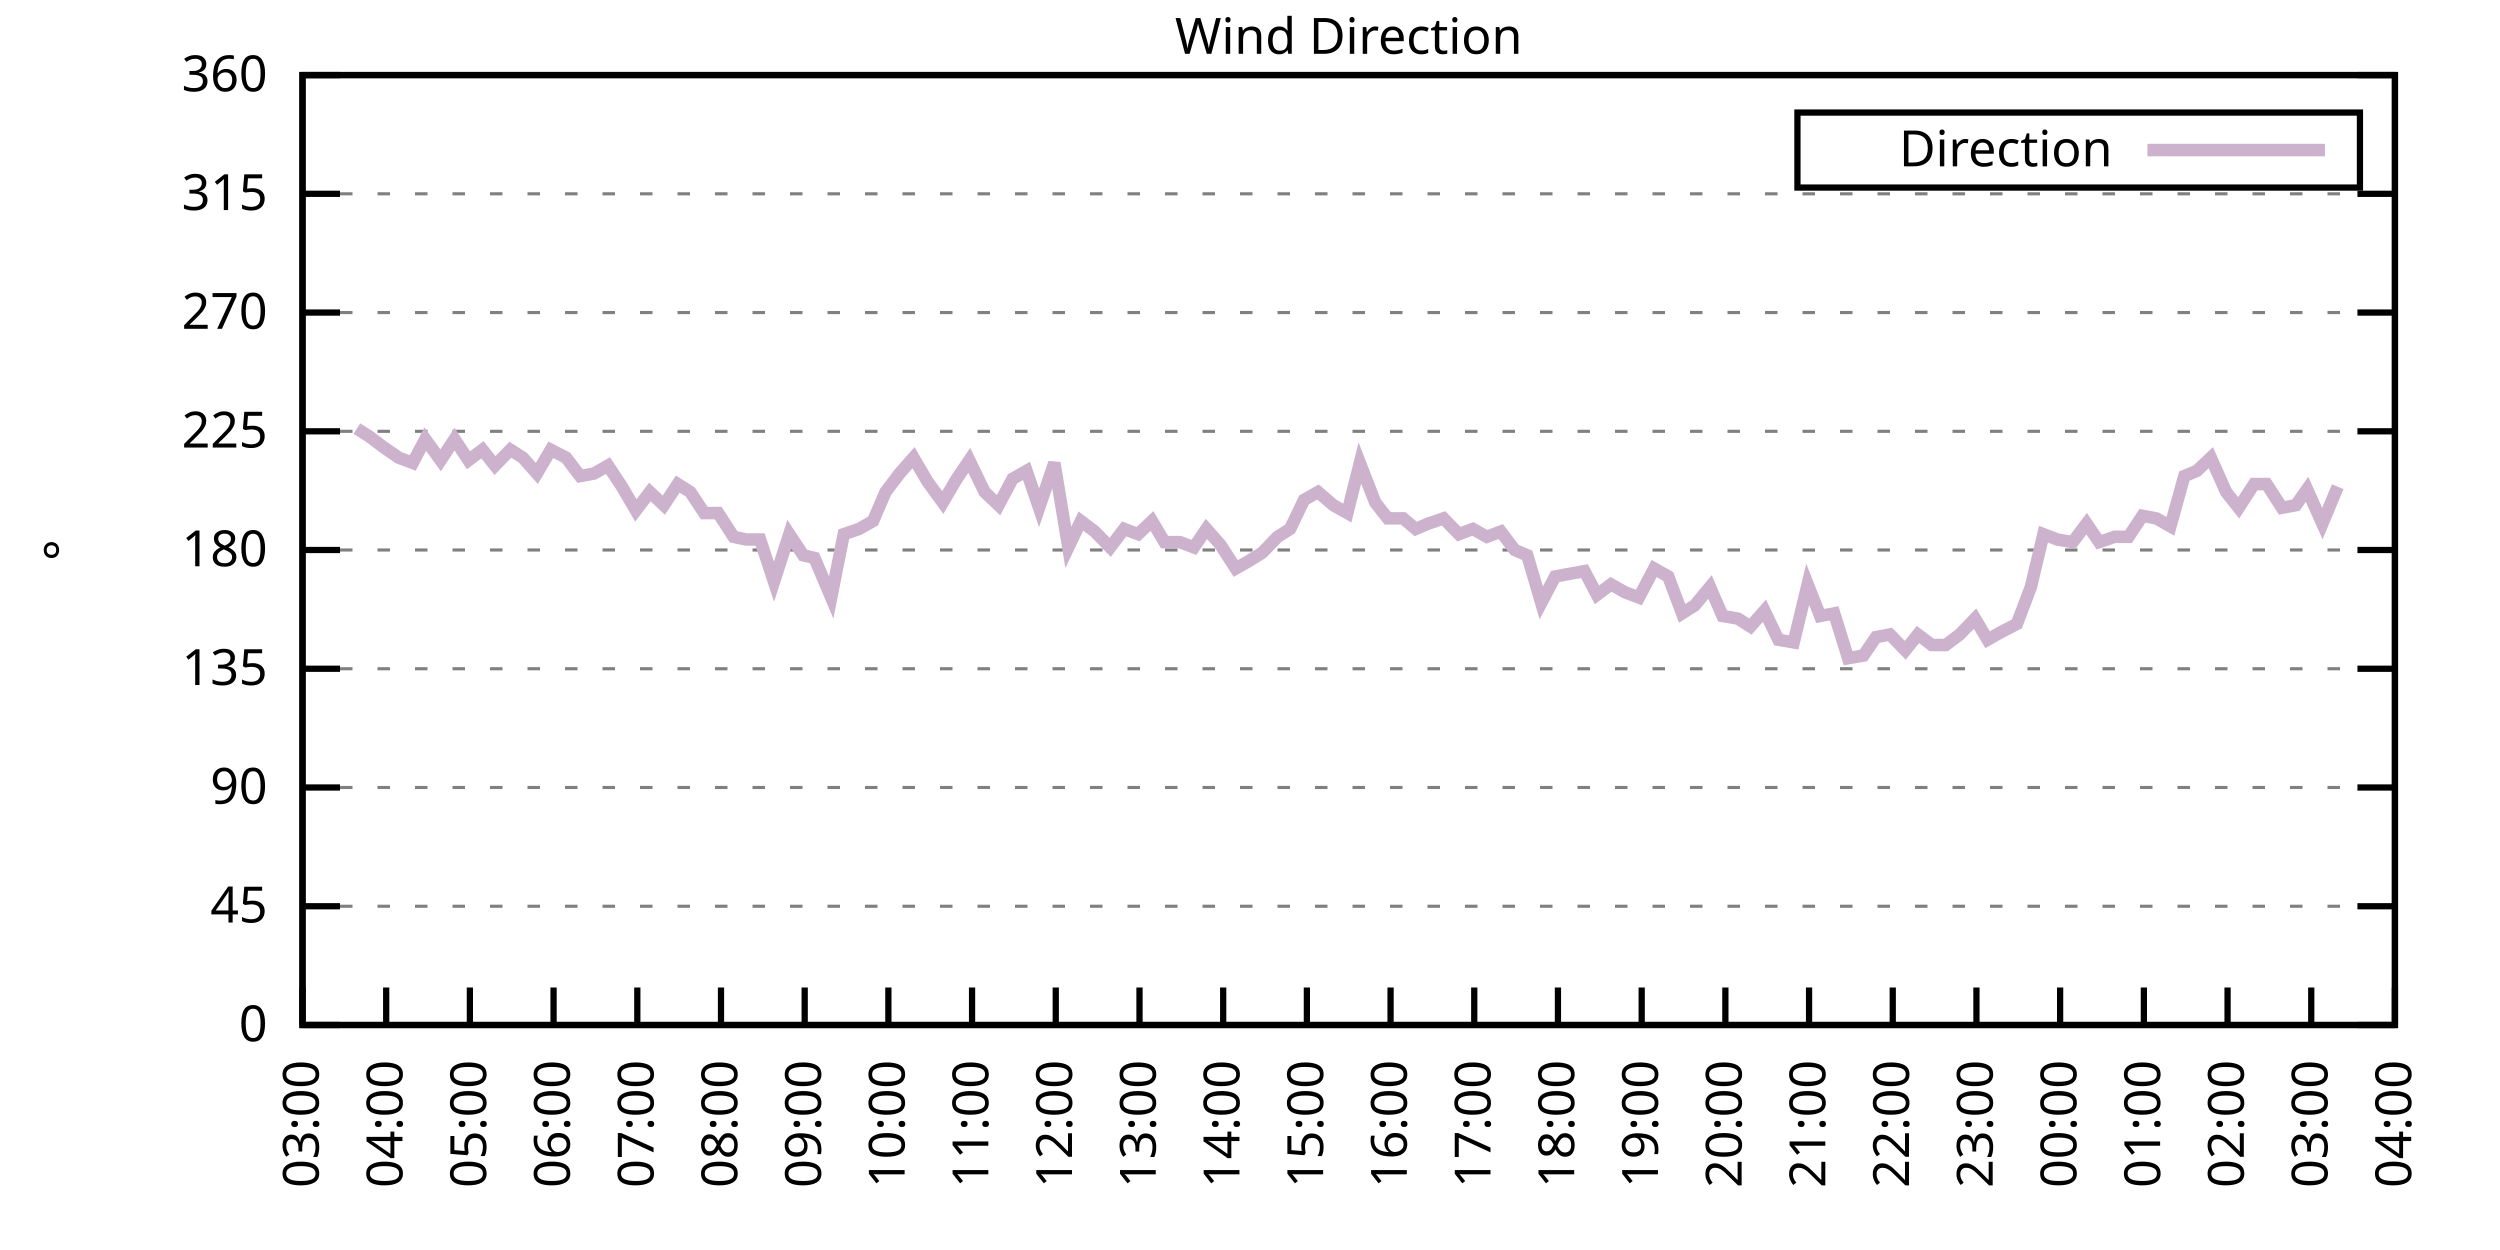
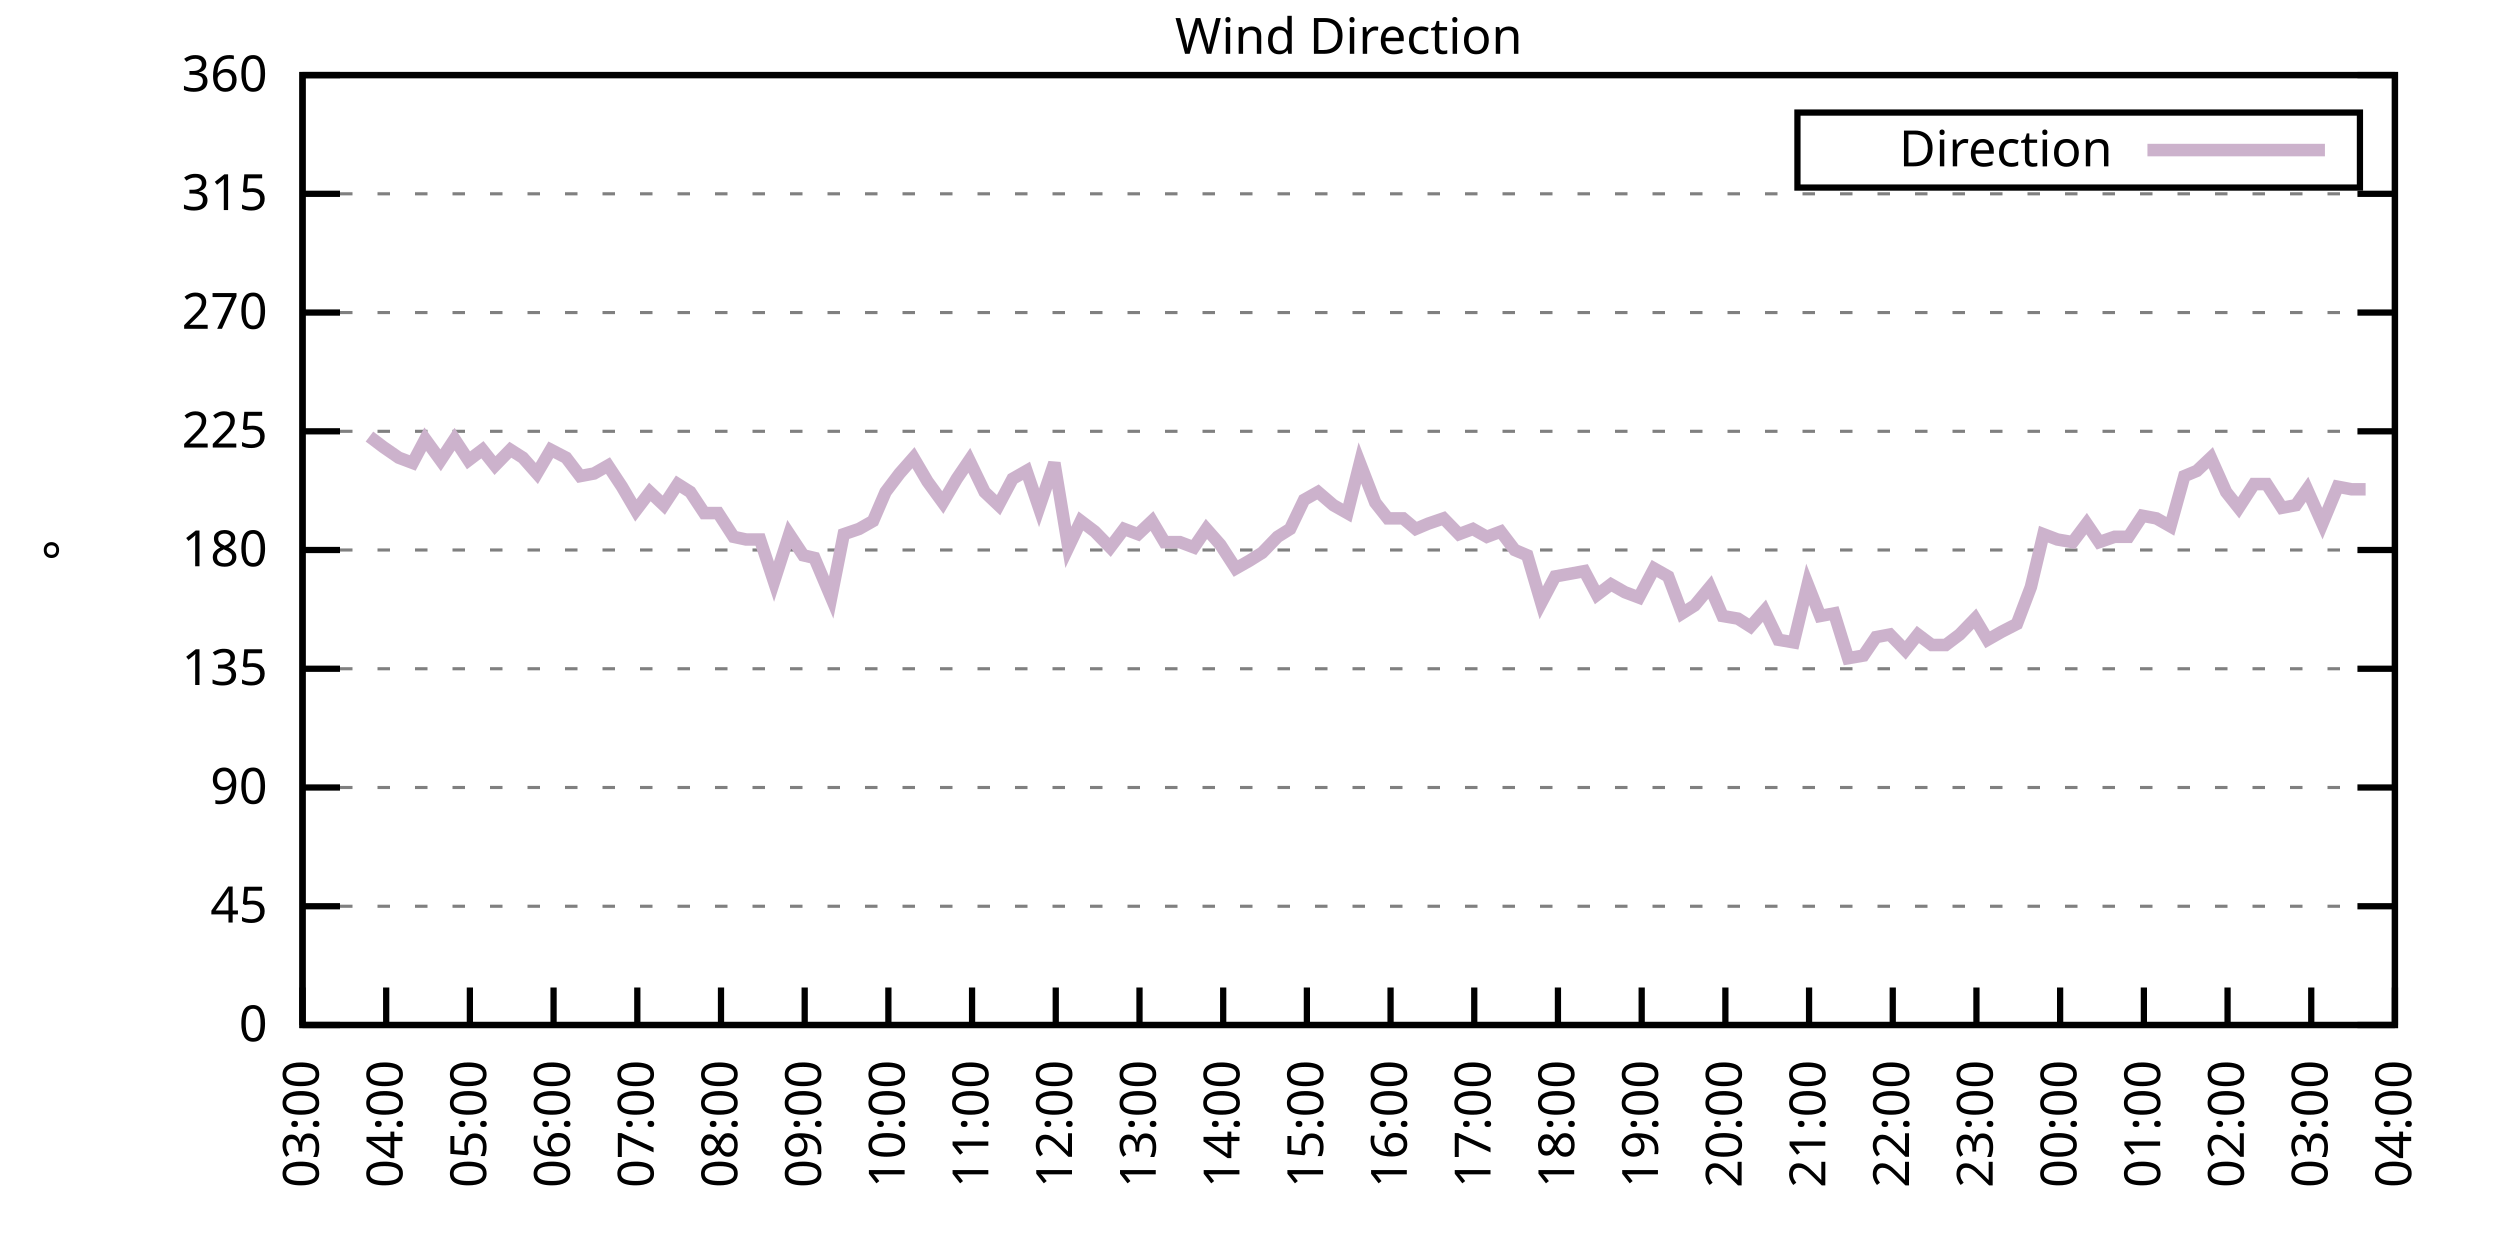
<svg xmlns="http://www.w3.org/2000/svg" xmlns:xlink="http://www.w3.org/1999/xlink" width="400" height="200" viewBox="0 0 400 200">
  <g id="gnuplot_canvas">
    <rect x="0" y="0" width="400" height="200" fill="none" />
    <defs>
      <circle id="gpDot" r="0.5" stroke-width="0.5" stroke="currentColor" />
      <path id="gpPt0" stroke-width="0.333" stroke="currentColor" d="M-1,0 h2 M0,-1 v2" />
      <path id="gpPt1" stroke-width="0.333" stroke="currentColor" d="M-1,-1 L1,1 M1,-1 L-1,1" />
      <path id="gpPt2" stroke-width="0.333" stroke="currentColor" d="M-1,0 L1,0 M0,-1 L0,1 M-1,-1 L1,1 M-1,1 L1,-1" />
      <rect id="gpPt3" stroke-width="0.333" stroke="currentColor" x="-1" y="-1" width="2" height="2" />
      <rect id="gpPt4" stroke-width="0.333" stroke="currentColor" fill="currentColor" x="-1" y="-1" width="2" height="2" />
      <circle id="gpPt5" stroke-width="0.333" stroke="currentColor" cx="0" cy="0" r="1" />
      <use xlink:href="#gpPt5" id="gpPt6" fill="currentColor" stroke="none" />
      <path id="gpPt7" stroke-width="0.333" stroke="currentColor" d="M0,-1.33 L-1.33,0.67 L1.33,0.67 z" />
      <use xlink:href="#gpPt7" id="gpPt8" fill="currentColor" stroke="none" />
      <use xlink:href="#gpPt7" id="gpPt9" stroke="currentColor" transform="rotate(180)" />
      <use xlink:href="#gpPt9" id="gpPt10" fill="currentColor" stroke="none" />
      <use xlink:href="#gpPt3" id="gpPt11" stroke="currentColor" transform="rotate(45)" />
      <use xlink:href="#gpPt11" id="gpPt12" fill="currentColor" stroke="none" />
      <path id="gpPt13" stroke-width="0.333" stroke="currentColor" d="M0,1.330 L1.265,0.411 L0.782,-1.067 L-0.782,-1.076 L-1.265,0.411 z" />
      <use xlink:href="#gpPt13" id="gpPt14" fill="currentColor" stroke="none" />
      <filter id="textbox" filterUnits="objectBoundingBox" x="0" y="0" height="1" width="1">
        <feFlood flood-color="white" flood-opacity="1" result="bgnd" />
        <feComposite in="SourceGraphic" in2="bgnd" operator="atop" />
      </filter>
      <filter id="greybox" filterUnits="objectBoundingBox" x="0" y="0" height="1" width="1">
        <feFlood flood-color="lightgrey" flood-opacity="1" result="grey" />
        <feComposite in="SourceGraphic" in2="grey" operator="atop" />
      </filter>
    </defs>
    <g fill="none" color="white" stroke="currentColor" stroke-width="1.00" stroke-linecap="butt" stroke-linejoin="miter">
</g>
    <g fill="none" color="black" stroke="currentColor" stroke-width="1.00" stroke-linecap="butt" stroke-linejoin="miter">
      <g stroke="none" shape-rendering="crispEdges">
        <polygon fill="rgb(255, 255, 255)" points="48.40,164.00 383.18,164.00 383.18,12.02 48.40,12.02 " />
      </g>
    </g>
    <g fill="none" color="black" stroke="currentColor" stroke-width="1.00" stroke-linecap="butt" stroke-linejoin="miter">
</g>
    <g fill="none" color="black" stroke="black" stroke-width="0.50" stroke-linecap="butt" stroke-linejoin="miter">
</g>
    <g fill="none" color="gray" stroke="currentColor" stroke-width="0.50" stroke-linecap="butt" stroke-linejoin="miter">
      <path stroke="gray" stroke-dasharray="2,4" class="gridline" d="M48.40,164.00 L383.19,164.00  " />
    </g>
    <g fill="none" color="gray" stroke="gray" stroke-width="1.00" stroke-linecap="butt" stroke-linejoin="miter">
</g>
    <g fill="none" color="black" stroke="currentColor" stroke-width="1.00" stroke-linecap="butt" stroke-linejoin="miter">
      <path stroke="black" d="M48.40,164.00 L54.40,164.00 M383.19,164.00 L377.19,164.00  " />
      <g transform="translate(42.80,166.60)" stroke="none" fill="black" font-family="Sans" font-size="8.00" text-anchor="end">
        <text>
          <tspan font-family="Sans"> 0</tspan>
        </text>
      </g>
    </g>
    <g fill="none" color="black" stroke="currentColor" stroke-width="1.00" stroke-linecap="butt" stroke-linejoin="miter">
</g>
    <g fill="none" color="black" stroke="black" stroke-width="0.50" stroke-linecap="butt" stroke-linejoin="miter">
</g>
    <g fill="none" color="gray" stroke="currentColor" stroke-width="0.50" stroke-linecap="butt" stroke-linejoin="miter">
      <path stroke="gray" stroke-dasharray="2,4" class="gridline" d="M48.40,145.00 L383.19,145.00  " />
    </g>
    <g fill="none" color="gray" stroke="gray" stroke-width="1.00" stroke-linecap="butt" stroke-linejoin="miter">
</g>
    <g fill="none" color="black" stroke="currentColor" stroke-width="1.00" stroke-linecap="butt" stroke-linejoin="miter">
      <path stroke="black" d="M48.40,145.00 L54.40,145.00 M383.19,145.00 L377.19,145.00  " />
      <g transform="translate(42.80,147.60)" stroke="none" fill="black" font-family="Sans" font-size="8.00" text-anchor="end">
        <text>
          <tspan font-family="Sans"> 45</tspan>
        </text>
      </g>
    </g>
    <g fill="none" color="black" stroke="currentColor" stroke-width="1.00" stroke-linecap="butt" stroke-linejoin="miter">
</g>
    <g fill="none" color="black" stroke="black" stroke-width="0.50" stroke-linecap="butt" stroke-linejoin="miter">
</g>
    <g fill="none" color="gray" stroke="currentColor" stroke-width="0.50" stroke-linecap="butt" stroke-linejoin="miter">
      <path stroke="gray" stroke-dasharray="2,4" class="gridline" d="M48.40,126.00 L383.19,126.00  " />
    </g>
    <g fill="none" color="gray" stroke="gray" stroke-width="1.00" stroke-linecap="butt" stroke-linejoin="miter">
</g>
    <g fill="none" color="black" stroke="currentColor" stroke-width="1.00" stroke-linecap="butt" stroke-linejoin="miter">
      <path stroke="black" d="M48.40,126.00 L54.40,126.00 M383.19,126.00 L377.19,126.00  " />
      <g transform="translate(42.80,128.60)" stroke="none" fill="black" font-family="Sans" font-size="8.00" text-anchor="end">
        <text>
          <tspan font-family="Sans"> 90</tspan>
        </text>
      </g>
    </g>
    <g fill="none" color="black" stroke="currentColor" stroke-width="1.00" stroke-linecap="butt" stroke-linejoin="miter">
</g>
    <g fill="none" color="black" stroke="black" stroke-width="0.50" stroke-linecap="butt" stroke-linejoin="miter">
</g>
    <g fill="none" color="gray" stroke="currentColor" stroke-width="0.50" stroke-linecap="butt" stroke-linejoin="miter">
      <path stroke="gray" stroke-dasharray="2,4" class="gridline" d="M48.40,107.00 L383.19,107.00  " />
    </g>
    <g fill="none" color="gray" stroke="gray" stroke-width="1.00" stroke-linecap="butt" stroke-linejoin="miter">
</g>
    <g fill="none" color="black" stroke="currentColor" stroke-width="1.00" stroke-linecap="butt" stroke-linejoin="miter">
      <path stroke="black" d="M48.40,107.00 L54.40,107.00 M383.19,107.00 L377.19,107.00  " />
      <g transform="translate(42.80,109.60)" stroke="none" fill="black" font-family="Sans" font-size="8.00" text-anchor="end">
        <text>
          <tspan font-family="Sans"> 135</tspan>
        </text>
      </g>
    </g>
    <g fill="none" color="black" stroke="currentColor" stroke-width="1.00" stroke-linecap="butt" stroke-linejoin="miter">
</g>
    <g fill="none" color="black" stroke="black" stroke-width="0.50" stroke-linecap="butt" stroke-linejoin="miter">
</g>
    <g fill="none" color="gray" stroke="currentColor" stroke-width="0.50" stroke-linecap="butt" stroke-linejoin="miter">
      <path stroke="gray" stroke-dasharray="2,4" class="gridline" d="M48.40,88.00 L383.19,88.00  " />
    </g>
    <g fill="none" color="gray" stroke="gray" stroke-width="1.00" stroke-linecap="butt" stroke-linejoin="miter">
</g>
    <g fill="none" color="black" stroke="currentColor" stroke-width="1.00" stroke-linecap="butt" stroke-linejoin="miter">
      <path stroke="black" d="M48.40,88.00 L54.40,88.00 M383.19,88.00 L377.19,88.00  " />
      <g transform="translate(42.80,90.60)" stroke="none" fill="black" font-family="Sans" font-size="8.00" text-anchor="end">
        <text>
          <tspan font-family="Sans"> 180</tspan>
        </text>
      </g>
    </g>
    <g fill="none" color="black" stroke="currentColor" stroke-width="1.00" stroke-linecap="butt" stroke-linejoin="miter">
</g>
    <g fill="none" color="black" stroke="black" stroke-width="0.50" stroke-linecap="butt" stroke-linejoin="miter">
</g>
    <g fill="none" color="gray" stroke="currentColor" stroke-width="0.50" stroke-linecap="butt" stroke-linejoin="miter">
      <path stroke="gray" stroke-dasharray="2,4" class="gridline" d="M48.40,69.01 L383.19,69.01  " />
    </g>
    <g fill="none" color="gray" stroke="gray" stroke-width="1.00" stroke-linecap="butt" stroke-linejoin="miter">
</g>
    <g fill="none" color="black" stroke="currentColor" stroke-width="1.00" stroke-linecap="butt" stroke-linejoin="miter">
      <path stroke="black" d="M48.40,69.01 L54.40,69.01 M383.19,69.01 L377.19,69.01  " />
      <g transform="translate(42.80,71.61)" stroke="none" fill="black" font-family="Sans" font-size="8.00" text-anchor="end">
        <text>
          <tspan font-family="Sans"> 225</tspan>
        </text>
      </g>
    </g>
    <g fill="none" color="black" stroke="currentColor" stroke-width="1.00" stroke-linecap="butt" stroke-linejoin="miter">
</g>
    <g fill="none" color="black" stroke="black" stroke-width="0.50" stroke-linecap="butt" stroke-linejoin="miter">
</g>
    <g fill="none" color="gray" stroke="currentColor" stroke-width="0.50" stroke-linecap="butt" stroke-linejoin="miter">
      <path stroke="gray" stroke-dasharray="2,4" class="gridline" d="M48.40,50.01 L383.19,50.01  " />
    </g>
    <g fill="none" color="gray" stroke="gray" stroke-width="1.00" stroke-linecap="butt" stroke-linejoin="miter">
</g>
    <g fill="none" color="black" stroke="currentColor" stroke-width="1.00" stroke-linecap="butt" stroke-linejoin="miter">
      <path stroke="black" d="M48.40,50.01 L54.40,50.01 M383.19,50.01 L377.19,50.01  " />
      <g transform="translate(42.80,52.61)" stroke="none" fill="black" font-family="Sans" font-size="8.00" text-anchor="end">
        <text>
          <tspan font-family="Sans"> 270</tspan>
        </text>
      </g>
    </g>
    <g fill="none" color="black" stroke="currentColor" stroke-width="1.00" stroke-linecap="butt" stroke-linejoin="miter">
</g>
    <g fill="none" color="black" stroke="black" stroke-width="0.50" stroke-linecap="butt" stroke-linejoin="miter">
</g>
    <g fill="none" color="gray" stroke="currentColor" stroke-width="0.50" stroke-linecap="butt" stroke-linejoin="miter">
      <path stroke="gray" stroke-dasharray="2,4" class="gridline" d="M48.40,31.01 L383.19,31.01  " />
    </g>
    <g fill="none" color="gray" stroke="gray" stroke-width="1.00" stroke-linecap="butt" stroke-linejoin="miter">
</g>
    <g fill="none" color="black" stroke="currentColor" stroke-width="1.00" stroke-linecap="butt" stroke-linejoin="miter">
      <path stroke="black" d="M48.40,31.01 L54.40,31.01 M383.19,31.01 L377.19,31.01  " />
      <g transform="translate(42.80,33.61)" stroke="none" fill="black" font-family="Sans" font-size="8.00" text-anchor="end">
        <text>
          <tspan font-family="Sans"> 315</tspan>
        </text>
      </g>
    </g>
    <g fill="none" color="black" stroke="currentColor" stroke-width="1.00" stroke-linecap="butt" stroke-linejoin="miter">
</g>
    <g fill="none" color="black" stroke="black" stroke-width="0.50" stroke-linecap="butt" stroke-linejoin="miter">
</g>
    <g fill="none" color="gray" stroke="currentColor" stroke-width="0.50" stroke-linecap="butt" stroke-linejoin="miter">
      <path stroke="gray" stroke-dasharray="2,4" class="gridline" d="M48.40,12.01 L383.19,12.01  " />
    </g>
    <g fill="none" color="gray" stroke="gray" stroke-width="1.00" stroke-linecap="butt" stroke-linejoin="miter">
</g>
    <g fill="none" color="black" stroke="currentColor" stroke-width="1.00" stroke-linecap="butt" stroke-linejoin="miter">
      <path stroke="black" d="M48.40,12.01 L54.40,12.01 M383.19,12.01 L377.19,12.01  " />
      <g transform="translate(42.80,14.61)" stroke="none" fill="black" font-family="Sans" font-size="8.00" text-anchor="end">
        <text>
          <tspan font-family="Sans"> 360</tspan>
        </text>
      </g>
    </g>
    <g fill="none" color="black" stroke="currentColor" stroke-width="1.00" stroke-linecap="butt" stroke-linejoin="miter">
      <path stroke="black" d="M48.40,164.00 L48.40,158.00  " />
      <g transform="translate(51.00,169.60) rotate(270.00)" stroke="none" fill="black" font-family="Sans" font-size="8.00" text-anchor="end">
        <text>
          <tspan font-family="Sans">03:00</tspan>
        </text>
      </g>
    </g>
    <g fill="none" color="black" stroke="currentColor" stroke-width="1.00" stroke-linecap="butt" stroke-linejoin="miter">
      <path stroke="black" d="M61.79,164.00 L61.79,158.00  " />
      <g transform="translate(64.39,169.60) rotate(270.00)" stroke="none" fill="black" font-family="Sans" font-size="8.00" text-anchor="end">
        <text>
          <tspan font-family="Sans">04:00</tspan>
        </text>
      </g>
    </g>
    <g fill="none" color="black" stroke="currentColor" stroke-width="1.00" stroke-linecap="butt" stroke-linejoin="miter">
      <path stroke="black" d="M75.18,164.00 L75.18,158.00  " />
      <g transform="translate(77.78,169.60) rotate(270.00)" stroke="none" fill="black" font-family="Sans" font-size="8.00" text-anchor="end">
        <text>
          <tspan font-family="Sans">05:00</tspan>
        </text>
      </g>
    </g>
    <g fill="none" color="black" stroke="currentColor" stroke-width="1.00" stroke-linecap="butt" stroke-linejoin="miter">
      <path stroke="black" d="M88.57,164.00 L88.57,158.00  " />
      <g transform="translate(91.17,169.60) rotate(270.00)" stroke="none" fill="black" font-family="Sans" font-size="8.00" text-anchor="end">
        <text>
          <tspan font-family="Sans">06:00</tspan>
        </text>
      </g>
    </g>
    <g fill="none" color="black" stroke="currentColor" stroke-width="1.00" stroke-linecap="butt" stroke-linejoin="miter">
      <path stroke="black" d="M101.97,164.00 L101.97,158.00  " />
      <g transform="translate(104.57,169.60) rotate(270.00)" stroke="none" fill="black" font-family="Sans" font-size="8.00" text-anchor="end">
        <text>
          <tspan font-family="Sans">07:00</tspan>
        </text>
      </g>
    </g>
    <g fill="none" color="black" stroke="currentColor" stroke-width="1.00" stroke-linecap="butt" stroke-linejoin="miter">
      <path stroke="black" d="M115.36,164.00 L115.36,158.00  " />
      <g transform="translate(117.96,169.60) rotate(270.00)" stroke="none" fill="black" font-family="Sans" font-size="8.00" text-anchor="end">
        <text>
          <tspan font-family="Sans">08:00</tspan>
        </text>
      </g>
    </g>
    <g fill="none" color="black" stroke="currentColor" stroke-width="1.00" stroke-linecap="butt" stroke-linejoin="miter">
      <path stroke="black" d="M128.75,164.00 L128.75,158.00  " />
      <g transform="translate(131.35,169.60) rotate(270.00)" stroke="none" fill="black" font-family="Sans" font-size="8.00" text-anchor="end">
        <text>
          <tspan font-family="Sans">09:00</tspan>
        </text>
      </g>
    </g>
    <g fill="none" color="black" stroke="currentColor" stroke-width="1.00" stroke-linecap="butt" stroke-linejoin="miter">
      <path stroke="black" d="M142.14,164.00 L142.14,158.00  " />
      <g transform="translate(144.74,169.60) rotate(270.00)" stroke="none" fill="black" font-family="Sans" font-size="8.00" text-anchor="end">
        <text>
          <tspan font-family="Sans">10:00</tspan>
        </text>
      </g>
    </g>
    <g fill="none" color="black" stroke="currentColor" stroke-width="1.00" stroke-linecap="butt" stroke-linejoin="miter">
      <path stroke="black" d="M155.53,164.00 L155.53,158.00  " />
      <g transform="translate(158.13,169.60) rotate(270.00)" stroke="none" fill="black" font-family="Sans" font-size="8.00" text-anchor="end">
        <text>
          <tspan font-family="Sans">11:00</tspan>
        </text>
      </g>
    </g>
    <g fill="none" color="black" stroke="currentColor" stroke-width="1.00" stroke-linecap="butt" stroke-linejoin="miter">
      <path stroke="black" d="M168.92,164.00 L168.92,158.00  " />
      <g transform="translate(171.52,169.60) rotate(270.00)" stroke="none" fill="black" font-family="Sans" font-size="8.00" text-anchor="end">
        <text>
          <tspan font-family="Sans">12:00</tspan>
        </text>
      </g>
    </g>
    <g fill="none" color="black" stroke="currentColor" stroke-width="1.00" stroke-linecap="butt" stroke-linejoin="miter">
      <path stroke="black" d="M182.32,164.00 L182.32,158.00  " />
      <g transform="translate(184.92,169.60) rotate(270.00)" stroke="none" fill="black" font-family="Sans" font-size="8.00" text-anchor="end">
        <text>
          <tspan font-family="Sans">13:00</tspan>
        </text>
      </g>
    </g>
    <g fill="none" color="black" stroke="currentColor" stroke-width="1.00" stroke-linecap="butt" stroke-linejoin="miter">
      <path stroke="black" d="M195.71,164.00 L195.71,158.00  " />
      <g transform="translate(198.31,169.60) rotate(270.00)" stroke="none" fill="black" font-family="Sans" font-size="8.00" text-anchor="end">
        <text>
          <tspan font-family="Sans">14:00</tspan>
        </text>
      </g>
    </g>
    <g fill="none" color="black" stroke="currentColor" stroke-width="1.00" stroke-linecap="butt" stroke-linejoin="miter">
      <path stroke="black" d="M209.10,164.00 L209.10,158.00  " />
      <g transform="translate(211.70,169.60) rotate(270.00)" stroke="none" fill="black" font-family="Sans" font-size="8.00" text-anchor="end">
        <text>
          <tspan font-family="Sans">15:00</tspan>
        </text>
      </g>
    </g>
    <g fill="none" color="black" stroke="currentColor" stroke-width="1.00" stroke-linecap="butt" stroke-linejoin="miter">
      <path stroke="black" d="M222.49,164.00 L222.49,158.00  " />
      <g transform="translate(225.09,169.60) rotate(270.00)" stroke="none" fill="black" font-family="Sans" font-size="8.00" text-anchor="end">
        <text>
          <tspan font-family="Sans">16:00</tspan>
        </text>
      </g>
    </g>
    <g fill="none" color="black" stroke="currentColor" stroke-width="1.00" stroke-linecap="butt" stroke-linejoin="miter">
      <path stroke="black" d="M235.88,164.00 L235.88,158.00  " />
      <g transform="translate(238.48,169.60) rotate(270.00)" stroke="none" fill="black" font-family="Sans" font-size="8.00" text-anchor="end">
        <text>
          <tspan font-family="Sans">17:00</tspan>
        </text>
      </g>
    </g>
    <g fill="none" color="black" stroke="currentColor" stroke-width="1.00" stroke-linecap="butt" stroke-linejoin="miter">
      <path stroke="black" d="M249.27,164.00 L249.27,158.00  " />
      <g transform="translate(251.87,169.60) rotate(270.00)" stroke="none" fill="black" font-family="Sans" font-size="8.00" text-anchor="end">
        <text>
          <tspan font-family="Sans">18:00</tspan>
        </text>
      </g>
    </g>
    <g fill="none" color="black" stroke="currentColor" stroke-width="1.00" stroke-linecap="butt" stroke-linejoin="miter">
      <path stroke="black" d="M262.67,164.00 L262.67,158.00  " />
      <g transform="translate(265.27,169.60) rotate(270.00)" stroke="none" fill="black" font-family="Sans" font-size="8.00" text-anchor="end">
        <text>
          <tspan font-family="Sans">19:00</tspan>
        </text>
      </g>
    </g>
    <g fill="none" color="black" stroke="currentColor" stroke-width="1.00" stroke-linecap="butt" stroke-linejoin="miter">
      <path stroke="black" d="M276.06,164.00 L276.06,158.00  " />
      <g transform="translate(278.66,169.60) rotate(270.00)" stroke="none" fill="black" font-family="Sans" font-size="8.00" text-anchor="end">
        <text>
          <tspan font-family="Sans">20:00</tspan>
        </text>
      </g>
    </g>
    <g fill="none" color="black" stroke="currentColor" stroke-width="1.00" stroke-linecap="butt" stroke-linejoin="miter">
      <path stroke="black" d="M289.45,164.00 L289.45,158.00  " />
      <g transform="translate(292.05,169.60) rotate(270.00)" stroke="none" fill="black" font-family="Sans" font-size="8.00" text-anchor="end">
        <text>
          <tspan font-family="Sans">21:00</tspan>
        </text>
      </g>
    </g>
    <g fill="none" color="black" stroke="currentColor" stroke-width="1.00" stroke-linecap="butt" stroke-linejoin="miter">
      <path stroke="black" d="M302.84,164.00 L302.84,158.00  " />
      <g transform="translate(305.44,169.60) rotate(270.00)" stroke="none" fill="black" font-family="Sans" font-size="8.00" text-anchor="end">
        <text>
          <tspan font-family="Sans">22:00</tspan>
        </text>
      </g>
    </g>
    <g fill="none" color="black" stroke="currentColor" stroke-width="1.00" stroke-linecap="butt" stroke-linejoin="miter">
      <path stroke="black" d="M316.23,164.00 L316.23,158.00  " />
      <g transform="translate(318.83,169.60) rotate(270.00)" stroke="none" fill="black" font-family="Sans" font-size="8.00" text-anchor="end">
        <text>
          <tspan font-family="Sans">23:00</tspan>
        </text>
      </g>
    </g>
    <g fill="none" color="black" stroke="currentColor" stroke-width="1.00" stroke-linecap="butt" stroke-linejoin="miter">
      <path stroke="black" d="M329.62,164.00 L329.62,158.00  " />
      <g transform="translate(332.22,169.60) rotate(270.00)" stroke="none" fill="black" font-family="Sans" font-size="8.00" text-anchor="end">
        <text>
          <tspan font-family="Sans">00:00</tspan>
        </text>
      </g>
    </g>
    <g fill="none" color="black" stroke="currentColor" stroke-width="1.00" stroke-linecap="butt" stroke-linejoin="miter">
      <path stroke="black" d="M343.02,164.00 L343.02,158.00  " />
      <g transform="translate(345.62,169.60) rotate(270.00)" stroke="none" fill="black" font-family="Sans" font-size="8.00" text-anchor="end">
        <text>
          <tspan font-family="Sans">01:00</tspan>
        </text>
      </g>
    </g>
    <g fill="none" color="black" stroke="currentColor" stroke-width="1.00" stroke-linecap="butt" stroke-linejoin="miter">
      <path stroke="black" d="M356.41,164.00 L356.41,158.00  " />
      <g transform="translate(359.01,169.60) rotate(270.00)" stroke="none" fill="black" font-family="Sans" font-size="8.00" text-anchor="end">
        <text>
          <tspan font-family="Sans">02:00</tspan>
        </text>
      </g>
    </g>
    <g fill="none" color="black" stroke="currentColor" stroke-width="1.00" stroke-linecap="butt" stroke-linejoin="miter">
      <path stroke="black" d="M369.80,164.00 L369.80,158.00  " />
      <g transform="translate(372.40,169.60) rotate(270.00)" stroke="none" fill="black" font-family="Sans" font-size="8.00" text-anchor="end">
        <text>
          <tspan font-family="Sans">03:00</tspan>
        </text>
      </g>
    </g>
    <g fill="none" color="black" stroke="currentColor" stroke-width="1.00" stroke-linecap="butt" stroke-linejoin="miter">
      <path stroke="black" d="M383.19,164.00 L383.19,158.00  " />
      <g transform="translate(385.79,169.60) rotate(270.00)" stroke="none" fill="black" font-family="Sans" font-size="8.00" text-anchor="end">
        <text>
          <tspan font-family="Sans">04:00</tspan>
        </text>
      </g>
    </g>
    <g fill="none" color="black" stroke="currentColor" stroke-width="1.00" stroke-linecap="butt" stroke-linejoin="miter">
</g>
    <g fill="none" color="black" stroke="currentColor" stroke-width="1.00" stroke-linecap="butt" stroke-linejoin="miter">
      <path stroke="black" d="M48.40,12.01 L48.40,164.00 L383.19,164.00 L383.19,12.01 L48.40,12.01 Z  " />
    </g>
    <g fill="none" color="black" stroke="currentColor" stroke-width="1.00" stroke-linecap="butt" stroke-linejoin="miter">
</g>
    <g fill="none" color="black" stroke="currentColor" stroke-width="1.00" stroke-linecap="butt" stroke-linejoin="miter">
      <path stroke="black" d="M287.59,30.01 L287.59,18.01 L377.59,18.01 L377.59,30.01 L287.59,30.01 Z  " />
    </g>
    <g id="Wind_direction_plot_1">
      <g fill="none" color="white" stroke="black" stroke-width="2.00" stroke-linecap="butt" stroke-linejoin="miter">
</g>
      <g fill="none" color="black" stroke="currentColor" stroke-width="2.00" stroke-linecap="butt" stroke-linejoin="miter">
        <g transform="translate(337.99,26.61)" stroke="none" fill="black" font-family="Sans" font-size="8.00" text-anchor="end">
          <text>
            <tspan font-family="Sans">Direction</tspan>
          </text>
        </g>
      </g>
      <g fill="none" color="black" stroke="currentColor" stroke-width="2.00" stroke-linecap="butt" stroke-linejoin="miter">
-         <path stroke="rgb(204, 178, 204)" d="M343.59,24.01 L371.99,24.01 M57.10,68.58 L59.11,69.85 L61.35,71.54 L63.80,73.23 L66.03,74.07 L68.04,70.27   L70.50,73.65 L72.73,70.27 L74.96,73.65 L77.19,71.96 L79.20,74.49 L81.66,71.96 L83.66,73.23 L85.90,75.76   L88.13,71.96 L90.58,73.23 L92.82,76.18 L95.05,75.76 L97.28,74.49 L99.51,77.87 L101.74,81.67 L103.98,78.72   L106.21,80.83 L108.44,77.45 L110.45,78.72 L112.68,82.09 L114.91,82.09 L117.37,85.89 L119.38,86.32 L121.61,86.32   L123.84,93.07 L126.29,85.47 L128.53,88.85 L130.31,89.27 L132.99,95.60 L135.00,85.47 L137.45,84.63 L139.69,83.36   L141.69,78.72 L143.93,75.76 L146.16,73.23 L148.39,77.03 L150.85,80.41 L153.08,76.61 L155.09,73.65 L157.54,78.72   L159.77,80.83 L162.01,76.61 L164.24,75.34 L166.25,81.25 L168.70,74.07 L170.93,87.58 L172.94,83.36 L175.17,85.05   L177.63,87.58 L179.86,84.63 L182.09,85.47 L184.32,83.36 L186.33,86.74 L188.79,86.74 L191.02,87.58 L193.03,84.63   L195.26,87.16 L197.72,90.96 L199.95,89.69 L201.96,88.43 L204.41,85.89 L206.42,84.63 L208.65,79.98 L210.88,78.72   L213.34,80.83 L215.57,82.09 L217.58,74.07 L220.04,80.41 L222.04,82.94 L224.50,82.94 L226.51,84.63 L228.52,83.78   L230.97,82.94 L233.43,85.47 L235.66,84.63 L237.89,85.89 L240.12,85.05 L242.36,88.00 L244.36,88.85 L246.60,96.45   L248.83,92.23 L253.51,91.38 L255.52,95.18 L257.76,93.49 L259.99,94.76 L262.22,95.60 L264.67,90.96 L266.91,92.23   L269.14,98.14 L271.15,96.87 L273.60,93.92 L275.61,98.56 L278.07,98.98 L280.07,100.25 L282.31,97.72 L284.54,102.36   L286.99,102.78 L289.23,93.49 L291.23,98.56 L293.47,98.14 L295.70,105.31 L298.15,104.89 L300.16,101.94 L302.39,101.52   L304.85,104.05 L306.86,101.52 L309.09,103.20 L311.32,103.20 L313.55,101.52 L316.01,98.98 L318.02,102.36 L320.25,101.09   L322.70,99.83 L324.94,93.92 L326.95,85.47 L329.18,86.32 L331.63,86.74 L333.86,83.78 L335.87,86.74 L338.33,85.89   L340.56,85.89 L342.79,82.52 L345.02,82.94 L347.26,84.21 L349.49,76.18 L351.50,75.34 L353.73,73.23 L356.18,78.72   L358.19,81.25 L360.65,77.45 L362.66,77.45 L365.11,81.25 L367.34,80.83 L369.13,78.29 L371.58,83.78 L374.04,77.87    " />
+         <path stroke="rgb(204, 178, 204)" d="M343.59,24.01 L371.99,24.01 M59.11,69.85 L61.35,71.54 L63.80,73.23 L66.03,74.07 L68.04,70.27 L70.50,73.65   L72.73,70.27 L74.96,73.65 L77.19,71.96 L79.20,74.49 L81.66,71.96 L83.66,73.23 L85.90,75.76 L88.13,71.96   L90.58,73.23 L92.82,76.18 L95.05,75.76 L97.28,74.49 L99.51,77.87 L101.74,81.67 L103.98,78.72 L106.21,80.83   L108.44,77.45 L110.45,78.72 L112.68,82.09 L114.91,82.09 L117.37,85.89 L119.38,86.32 L121.61,86.32 L123.84,93.07   L126.29,85.47 L128.53,88.85 L130.31,89.27 L132.99,95.60 L135.00,85.47 L137.45,84.63 L139.69,83.36 L141.69,78.72   L143.93,75.76 L146.16,73.23 L148.39,77.03 L150.85,80.41 L153.08,76.61 L155.09,73.65 L157.54,78.72 L159.77,80.83   L162.01,76.61 L164.24,75.34 L166.25,81.25 L168.70,74.07 L170.93,87.58 L172.94,83.36 L175.17,85.05 L177.63,87.58   L179.86,84.63 L182.09,85.47 L184.32,83.36 L186.33,86.74 L188.79,86.74 L191.02,87.58 L193.03,84.63 L195.26,87.16   L197.72,90.96 L199.95,89.69 L201.96,88.43 L204.41,85.89 L206.42,84.63 L208.65,79.98 L210.88,78.72 L213.34,80.83   L215.57,82.09 L217.58,74.07 L220.04,80.41 L222.04,82.94 L224.50,82.94 L226.51,84.63 L228.52,83.78 L230.97,82.94   L233.43,85.47 L235.66,84.63 L237.89,85.89 L240.12,85.05 L242.36,88.00 L244.36,88.85 L246.60,96.45 L248.83,92.23   L253.51,91.38 L255.52,95.18 L257.76,93.49 L259.99,94.76 L262.22,95.60 L264.67,90.96 L266.91,92.23 L269.14,98.14   L271.15,96.87 L273.60,93.92 L275.61,98.56 L278.07,98.98 L280.07,100.25 L282.31,97.72 L284.54,102.36 L286.99,102.78   L289.23,93.49 L291.23,98.56 L293.47,98.14 L295.70,105.31 L298.15,104.89 L300.16,101.94 L302.39,101.52 L304.85,104.05   L306.86,101.52 L309.09,103.20 L311.32,103.20 L313.55,101.52 L316.01,98.98 L318.02,102.36 L320.25,101.09 L322.70,99.83   L324.94,93.92 L326.95,85.47 L329.18,86.32 L331.63,86.74 L333.86,83.78 L335.87,86.74 L338.33,85.89 L340.56,85.89   L342.79,82.52 L345.02,82.94 L347.26,84.21 L349.49,76.18 L351.50,75.34 L353.73,73.23 L356.18,78.72 L358.19,81.25   L360.65,77.45 L362.66,77.45 L365.11,81.25 L367.34,80.83 L369.13,78.29 L371.58,83.78 L374.04,77.87 L376.27,78.29   L378.50,78.29  " />
      </g>
    </g>
    <g fill="none" color="black" stroke="currentColor" stroke-width="2.00" stroke-linecap="butt" stroke-linejoin="miter">
</g>
    <g fill="none" color="black" stroke="black" stroke-width="1.00" stroke-linecap="butt" stroke-linejoin="miter">
</g>
    <g fill="none" color="black" stroke="currentColor" stroke-width="1.00" stroke-linecap="butt" stroke-linejoin="miter">
      <path stroke="black" d="M48.40,12.01 L48.40,164.00 L383.19,164.00 L383.19,12.01 L48.40,12.01 Z  " />
      <g transform="translate(12.80,88.01) rotate(270.00)" stroke="none" fill="black" font-family="Sans" font-size="8.00" text-anchor="middle">
        <text>
          <tspan font-family="Sans">°</tspan>
        </text>
      </g>
    </g>
    <g fill="none" color="black" stroke="currentColor" stroke-width="1.00" stroke-linecap="butt" stroke-linejoin="miter">
</g>
    <g fill="none" color="black" stroke="currentColor" stroke-width="1.00" stroke-linecap="butt" stroke-linejoin="miter">
      <g transform="translate(215.79,8.61)" stroke="none" fill="black" font-family="Sans" font-size="8.00" text-anchor="middle">
        <text>
          <tspan font-family="Sans">Wind Direction</tspan>
        </text>
      </g>
    </g>
    <g fill="none" color="black" stroke="currentColor" stroke-width="1.00" stroke-linecap="butt" stroke-linejoin="miter">
</g>
  </g>
</svg>
